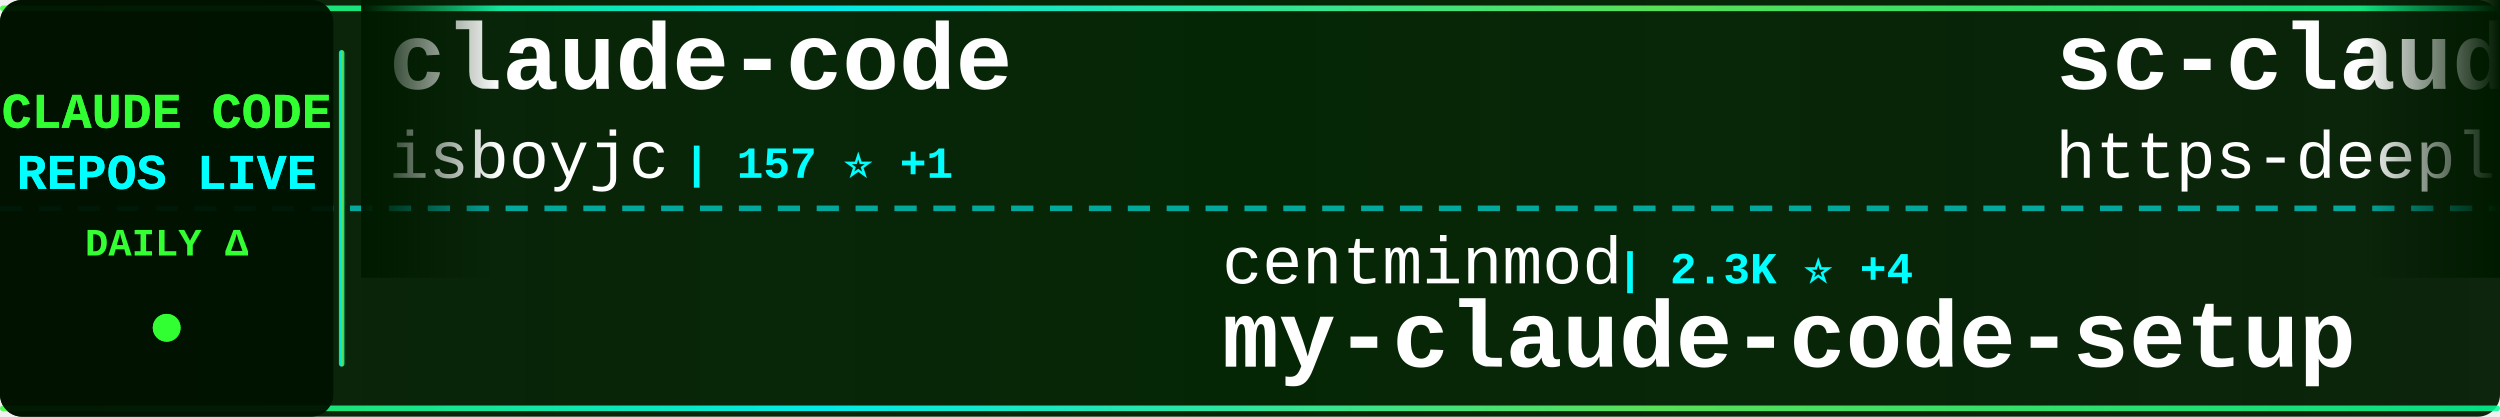
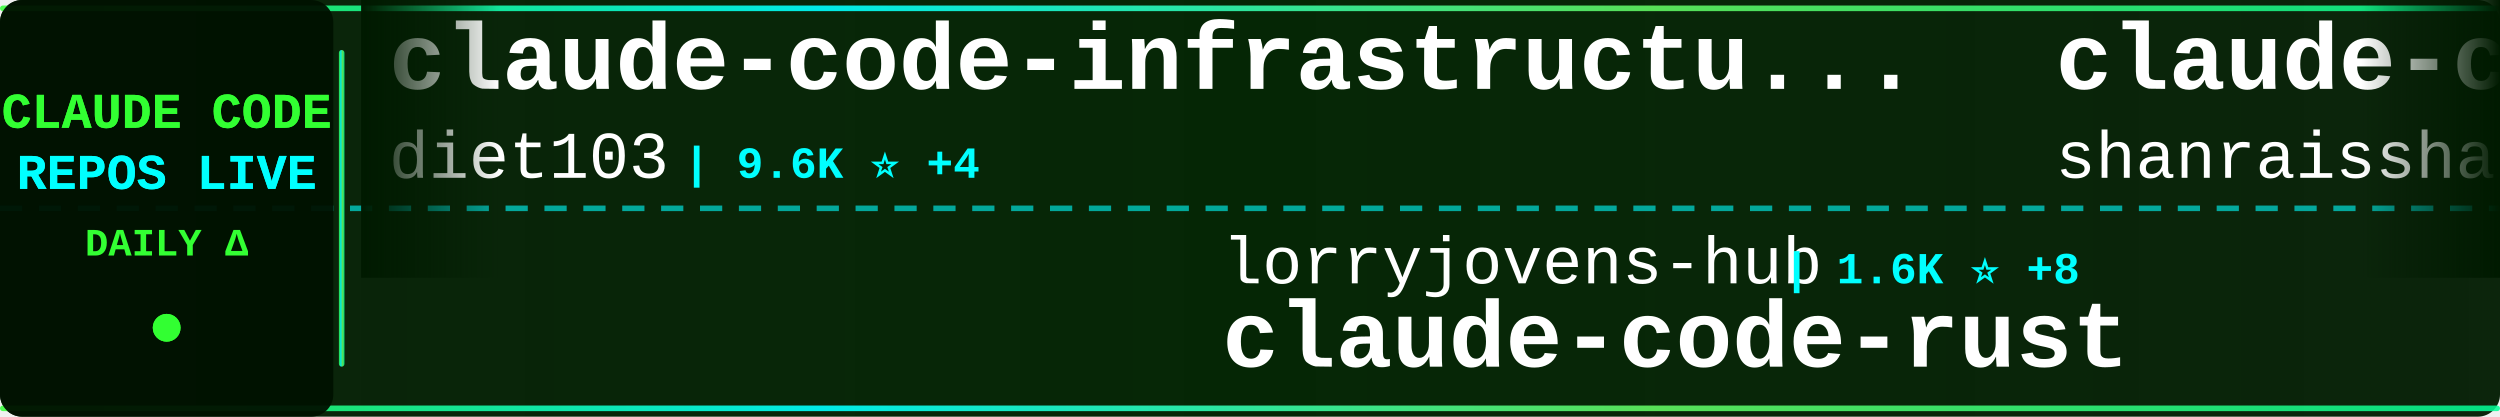
<svg xmlns="http://www.w3.org/2000/svg" width="900" height="150">
  <defs>
    <linearGradient id="tickerBg" x1="0%" y1="0%" x2="100%" y2="0%">
      <stop offset="0%" style="stop-color:#001a00;stop-opacity:0.95" />
      <stop offset="50%" style="stop-color:#002200;stop-opacity:0.98" />
      <stop offset="100%" style="stop-color:#001a00;stop-opacity:0.95" />
    </linearGradient>
    <linearGradient id="borderGrad" x1="0%" y1="0%" x2="100%" y2="0%">
      <stop offset="0%" style="stop-color:#33ff33;stop-opacity:0.85">
        <animate attributeName="stop-opacity" values="0.85;1;0.85" dur="2s" repeatCount="indefinite" />
      </stop>
      <stop offset="33%" style="stop-color:#00ffff;stop-opacity:0.9">
        <animate attributeName="stop-opacity" values="0.9;1;0.9" dur="2.2s" repeatCount="indefinite" />
      </stop>
      <stop offset="66%" style="stop-color:#66ff66;stop-opacity:0.85">
        <animate attributeName="stop-opacity" values="0.85;1;0.85" dur="1.8s" repeatCount="indefinite" />
      </stop>
      <stop offset="100%" style="stop-color:#00ff99;stop-opacity:0.85">
        <animate attributeName="stop-opacity" values="0.85;1;0.85" dur="2s" repeatCount="indefinite" />
      </stop>
    </linearGradient>
    <filter id="textGlow">
      <feGaussianBlur stdDeviation="0.1" result="coloredBlur" />
      <feMerge>
        <feMergeNode in="coloredBlur" />
        <feMergeNode in="SourceGraphic" />
      </feMerge>
    </filter>
    <filter id="metricGlow">
      <feGaussianBlur stdDeviation="0.2" result="coloredBlur" />
      <feMerge>
        <feMergeNode in="coloredBlur" />
        <feMergeNode in="SourceGraphic" />
      </feMerge>
    </filter>
    <linearGradient id="leftFade" x1="0%" y1="0%" x2="100%" y2="0%">
      <stop offset="0%" style="stop-color:#001a00;stop-opacity:1" />
      <stop offset="100%" style="stop-color:#001a00;stop-opacity:0" />
    </linearGradient>
    <linearGradient id="rightFade" x1="0%" y1="0%" x2="100%" y2="0%">
      <stop offset="0%" style="stop-color:#001a00;stop-opacity:0" />
      <stop offset="100%" style="stop-color:#001a00;stop-opacity:1" />
    </linearGradient>
  </defs>
  <rect width="900" height="150" fill="url(#tickerBg)" rx="8" />
  <rect x="0" y="2" width="900" height="2" fill="url(#borderGrad)" rx="1" />
  <rect x="0" y="146" width="900" height="2" fill="url(#borderGrad)" rx="1" />
  <line x1="0" y1="75" x2="900" y2="75" stroke="#00ffff" stroke-width="2" stroke-dasharray="8 6" opacity="0.6" />
  <rect x="0" y="0" width="120" height="150" fill="#001100" opacity="0.95" rx="8" />
  <text x="60" y="46" font-family="'Courier New', monospace" font-size="18" font-weight="bold" fill="#33ff33" text-anchor="middle" filter="url(#textGlow)">
    CLAUDE CODE
  </text>
  <text x="60" y="68" font-family="'Courier New', monospace" font-size="18" font-weight="bold" fill="#00ffff" text-anchor="middle" filter="url(#textGlow)">
    REPOS LIVE
  </text>
  <text x="60" y="92" font-family="'Courier New', monospace" font-size="14" font-weight="bold" fill="#33ff33" text-anchor="middle">
    DAILY Δ
  </text>
  <circle cx="60" cy="118" r="5" fill="#33ff33" filter="url(#metricGlow)">
    <animate attributeName="r" values="4;6;4" dur="1.5s" repeatCount="indefinite" />
    <animate attributeName="opacity" values="0.6;1;0.6" dur="1.5s" repeatCount="indefinite" />
  </circle>
  <rect x="122" y="18" width="2" height="114" fill="url(#borderGrad)" rx="1" />
  <clipPath id="tickerClip">
    <rect x="130" y="0" width="770" height="150" />
  </clipPath>
  <g clip-path="url(#tickerClip)">
    <g id="tickerItems">
      <animateTransform attributeName="transform" attributeType="XML" type="translate" from="0 0" to="-3000 0" dur="54s" repeatCount="indefinite" />
      <g transform="translate(0, 0)">
-         <text x="140" y="32" font-family="'Courier New', monospace" font-size="34" font-weight="bold" fill="#ffffff">claude-code</text>
-         <text x="140" y="64" font-family="'Courier New', monospace" font-size="24" font-weight="normal" fill="#ffffff" opacity="1.0">isboyjc</text>
-         <text x="246" y="64" font-family="'Courier New', monospace" font-size="16" font-weight="bold" fill="#00ffff"> | 157 ⭐ +1</text>
+         <text x="140" y="32" font-family="'Courier New', monospace" font-size="34" font-weight="bold" fill="#ffffff">claude-code-infrastructu...</text>
+         <text x="140" y="64" font-family="'Courier New', monospace" font-size="24" font-weight="normal" fill="#ffffff" opacity="1.0">diet103</text>
+         <text x="246" y="64" font-family="'Courier New', monospace" font-size="16" font-weight="bold" fill="#00ffff"> | 9.6K ⭐ +4</text>
      </g>
      <g transform="translate(300, 0)">
-         <text x="140" y="102" font-family="'Courier New', monospace" font-size="24" font-weight="normal" fill="#ffffff" opacity="1.0">centminmod</text>
-         <text x="282" y="102" font-family="'Courier New', monospace" font-size="16" font-weight="bold" fill="#00ffff"> | 2.3K ⭐ +4</text>
-         <text x="140" y="132" font-family="'Courier New', monospace" font-size="34" font-weight="bold" fill="#ffffff">my-claude-code-setup</text>
+         <text x="140" y="102" font-family="'Courier New', monospace" font-size="24" font-weight="normal" fill="#ffffff" opacity="1.0">lorryjovens-hub</text>
+         <text x="342" y="102" font-family="'Courier New', monospace" font-size="16" font-weight="bold" fill="#00ffff"> | 1.6K ⭐ +8</text>
+         <text x="140" y="132" font-family="'Courier New', monospace" font-size="34" font-weight="bold" fill="#ffffff">claude-code-rust</text>
      </g>
      <g transform="translate(600, 0)">
-         <text x="140" y="32" font-family="'Courier New', monospace" font-size="34" font-weight="bold" fill="#ffffff">sc-claude-code-files</text>
-         <text x="140" y="64" font-family="'Courier New', monospace" font-size="24" font-weight="normal" fill="#ffffff" opacity="1.0">https-deeplearning-ai</text>
-         <text x="414" y="64" font-family="'Courier New', monospace" font-size="16" font-weight="bold" fill="#00ffff"> | 509 ⭐</text>
+         <text x="140" y="32" font-family="'Courier New', monospace" font-size="34" font-weight="bold" fill="#ffffff">claude-code-best-practic...</text>
+         <text x="140" y="64" font-family="'Courier New', monospace" font-size="24" font-weight="normal" fill="#ffffff" opacity="1.0">shanraisshan</text>
+         <text x="306" y="64" font-family="'Courier New', monospace" font-size="16" font-weight="bold" fill="#00ffff"> | 52.9K ⭐ +210</text>
      </g>
      <g transform="translate(900, 0)">
-         <text x="140" y="102" font-family="'Courier New', monospace" font-size="24" font-weight="normal" fill="#ffffff" opacity="1.0">anthropics</text>
-         <text x="282" y="102" font-family="'Courier New', monospace" font-size="16" font-weight="bold" fill="#00ffff"> | 123.2K ⭐ +374</text>
+         <text x="140" y="102" font-family="'Courier New', monospace" font-size="24" font-weight="normal" fill="#ffffff" opacity="1.0">xorespesp</text>
+         <text x="270" y="102" font-family="'Courier New', monospace" font-size="16" font-weight="bold" fill="#00ffff"> | 223 ⭐</text>
        <text x="140" y="132" font-family="'Courier New', monospace" font-size="34" font-weight="bold" fill="#ffffff">claude-code</text>
      </g>
      <g transform="translate(1200, 0)">
-         <text x="140" y="32" font-family="'Courier New', monospace" font-size="34" font-weight="bold" fill="#ffffff">claude-code-tudou</text>
-         <text x="140" y="64" font-family="'Courier New', monospace" font-size="24" font-weight="normal" fill="#ffffff" opacity="1.0">AICoderTudou</text>
-         <text x="306" y="64" font-family="'Courier New', monospace" font-size="16" font-weight="bold" fill="#00ffff"> | 500 ⭐ +1</text>
+         <text x="140" y="32" font-family="'Courier New', monospace" font-size="34" font-weight="bold" fill="#ffffff">claude_code_src</text>
+         <text x="140" y="64" font-family="'Courier New', monospace" font-size="24" font-weight="normal" fill="#ffffff" opacity="1.0">ponponon</text>
+         <text x="258" y="64" font-family="'Courier New', monospace" font-size="16" font-weight="bold" fill="#00ffff"> | 2.2K ⭐ +4</text>
      </g>
      <g transform="translate(1500, 0)">
-         <text x="140" y="102" font-family="'Courier New', monospace" font-size="24" font-weight="normal" fill="#ffffff" opacity="1.0">ding113</text>
-         <text x="246" y="102" font-family="'Courier New', monospace" font-size="16" font-weight="bold" fill="#00ffff"> | 2.8K ⭐ +10</text>
-         <text x="140" y="132" font-family="'Courier New', monospace" font-size="34" font-weight="bold" fill="#ffffff">claude-code-hub</text>
+         <text x="140" y="102" font-family="'Courier New', monospace" font-size="24" font-weight="normal" fill="#ffffff" opacity="1.0">https-deeplearning-ai</text>
+         <text x="414" y="102" font-family="'Courier New', monospace" font-size="16" font-weight="bold" fill="#00ffff"> | 509 ⭐</text>
+         <text x="140" y="132" font-family="'Courier New', monospace" font-size="34" font-weight="bold" fill="#ffffff">sc-claude-code-files</text>
      </g>
      <g transform="translate(1800, 0)">
+         <text x="140" y="32" font-family="'Courier New', monospace" font-size="34" font-weight="bold" fill="#ffffff">claude-code</text>
+         <text x="140" y="64" font-family="'Courier New', monospace" font-size="24" font-weight="normal" fill="#ffffff" opacity="1.0">yasasbanukaofficial</text>
+         <text x="390" y="64" font-family="'Courier New', monospace" font-size="16" font-weight="bold" fill="#00ffff"> | 3.2K ⭐ +29</text>
+       </g>
+       <g transform="translate(2100, 0)">
+         <text x="140" y="102" font-family="'Courier New', monospace" font-size="24" font-weight="normal" fill="#ffffff" opacity="1.0">huangserva</text>
+         <text x="282" y="102" font-family="'Courier New', monospace" font-size="16" font-weight="bold" fill="#00ffff"> | 582 ⭐ +1</text>
+         <text x="140" y="132" font-family="'Courier New', monospace" font-size="34" font-weight="bold" fill="#ffffff">claude-code-cli</text>
+       </g>
+       <g transform="translate(2400, 0)">
        <text x="140" y="32" font-family="'Courier New', monospace" font-size="34" font-weight="bold" fill="#ffffff">CLIProxyAPI</text>
        <text x="140" y="64" font-family="'Courier New', monospace" font-size="24" font-weight="normal" fill="#ffffff" opacity="1.0">router-for-me</text>
-         <text x="318" y="64" font-family="'Courier New', monospace" font-size="16" font-weight="bold" fill="#00ffff"> | 32.5K ⭐ +217</text>
-       </g>
-       <g transform="translate(2100, 0)">
-         <text x="140" y="102" font-family="'Courier New', monospace" font-size="24" font-weight="normal" fill="#ffffff" opacity="1.0">anthropics</text>
-         <text x="282" y="102" font-family="'Courier New', monospace" font-size="16" font-weight="bold" fill="#00ffff"> | 7.6K ⭐ +17</text>
-         <text x="140" y="132" font-family="'Courier New', monospace" font-size="34" font-weight="bold" fill="#ffffff">claude-code-action</text>
-       </g>
-       <g transform="translate(2400, 0)">
-         <text x="140" y="32" font-family="'Courier New', monospace" font-size="34" font-weight="bold" fill="#ffffff">claude-code-guide</text>
-         <text x="140" y="64" font-family="'Courier New', monospace" font-size="24" font-weight="normal" fill="#ffffff" opacity="1.0">Cranot</text>
-         <text x="234" y="64" font-family="'Courier New', monospace" font-size="16" font-weight="bold" fill="#00ffff"> | 2.7K ⭐ +4</text>
+         <text x="318" y="64" font-family="'Courier New', monospace" font-size="16" font-weight="bold" fill="#00ffff"> | 32.6K ⭐ +206</text>
      </g>
      <g transform="translate(2700, 0)">
-         <text x="140" y="102" font-family="'Courier New', monospace" font-size="24" font-weight="normal" fill="#ffffff" opacity="1.0">anthropics</text>
-         <text x="282" y="102" font-family="'Courier New', monospace" font-size="16" font-weight="bold" fill="#00ffff"> | 821 ⭐ +1</text>
-         <text x="140" y="132" font-family="'Courier New', monospace" font-size="34" font-weight="bold" fill="#ffffff">claude-code-base-action</text>
+         <text x="140" y="102" font-family="'Courier New', monospace" font-size="24" font-weight="normal" fill="#ffffff" opacity="1.0">darcyegb</text>
+         <text x="258" y="102" font-family="'Courier New', monospace" font-size="16" font-weight="bold" fill="#00ffff"> | 691 ⭐ +1</text>
+         <text x="140" y="132" font-family="'Courier New', monospace" font-size="34" font-weight="bold" fill="#ffffff">ClaudeCodeAgents</text>
      </g>
      <g transform="translate(3000, 0)">
-         <text x="140" y="32" font-family="'Courier New', monospace" font-size="34" font-weight="bold" fill="#ffffff">claude-code</text>
-         <text x="140" y="64" font-family="'Courier New', monospace" font-size="24" font-weight="normal" fill="#ffffff" opacity="1.0">isboyjc</text>
-         <text x="246" y="64" font-family="'Courier New', monospace" font-size="16" font-weight="bold" fill="#00ffff"> | 157 ⭐ +1</text>
+         <text x="140" y="32" font-family="'Courier New', monospace" font-size="34" font-weight="bold" fill="#ffffff">claude-code-infrastructu...</text>
+         <text x="140" y="64" font-family="'Courier New', monospace" font-size="24" font-weight="normal" fill="#ffffff" opacity="1.0">diet103</text>
+         <text x="246" y="64" font-family="'Courier New', monospace" font-size="16" font-weight="bold" fill="#00ffff"> | 9.6K ⭐ +4</text>
      </g>
      <g transform="translate(3300, 0)">
-         <text x="140" y="102" font-family="'Courier New', monospace" font-size="24" font-weight="normal" fill="#ffffff" opacity="1.0">centminmod</text>
-         <text x="282" y="102" font-family="'Courier New', monospace" font-size="16" font-weight="bold" fill="#00ffff"> | 2.3K ⭐ +4</text>
-         <text x="140" y="132" font-family="'Courier New', monospace" font-size="34" font-weight="bold" fill="#ffffff">my-claude-code-setup</text>
+         <text x="140" y="102" font-family="'Courier New', monospace" font-size="24" font-weight="normal" fill="#ffffff" opacity="1.0">lorryjovens-hub</text>
+         <text x="342" y="102" font-family="'Courier New', monospace" font-size="16" font-weight="bold" fill="#00ffff"> | 1.6K ⭐ +8</text>
+         <text x="140" y="132" font-family="'Courier New', monospace" font-size="34" font-weight="bold" fill="#ffffff">claude-code-rust</text>
      </g>
      <g transform="translate(3600, 0)">
-         <text x="140" y="32" font-family="'Courier New', monospace" font-size="34" font-weight="bold" fill="#ffffff">sc-claude-code-files</text>
-         <text x="140" y="64" font-family="'Courier New', monospace" font-size="24" font-weight="normal" fill="#ffffff" opacity="1.0">https-deeplearning-ai</text>
-         <text x="414" y="64" font-family="'Courier New', monospace" font-size="16" font-weight="bold" fill="#00ffff"> | 509 ⭐</text>
+         <text x="140" y="32" font-family="'Courier New', monospace" font-size="34" font-weight="bold" fill="#ffffff">claude-code-best-practic...</text>
+         <text x="140" y="64" font-family="'Courier New', monospace" font-size="24" font-weight="normal" fill="#ffffff" opacity="1.0">shanraisshan</text>
+         <text x="306" y="64" font-family="'Courier New', monospace" font-size="16" font-weight="bold" fill="#00ffff"> | 52.9K ⭐ +210</text>
      </g>
      <g transform="translate(3900, 0)">
-         <text x="140" y="102" font-family="'Courier New', monospace" font-size="24" font-weight="normal" fill="#ffffff" opacity="1.0">anthropics</text>
-         <text x="282" y="102" font-family="'Courier New', monospace" font-size="16" font-weight="bold" fill="#00ffff"> | 123.2K ⭐ +374</text>
+         <text x="140" y="102" font-family="'Courier New', monospace" font-size="24" font-weight="normal" fill="#ffffff" opacity="1.0">xorespesp</text>
+         <text x="270" y="102" font-family="'Courier New', monospace" font-size="16" font-weight="bold" fill="#00ffff"> | 223 ⭐</text>
        <text x="140" y="132" font-family="'Courier New', monospace" font-size="34" font-weight="bold" fill="#ffffff">claude-code</text>
      </g>
    </g>
  </g>
  <rect x="130" y="0" width="50" height="100" fill="url(#leftFade)" />
  <rect x="850" y="0" width="50" height="100" fill="url(#rightFade)" />
</svg>
